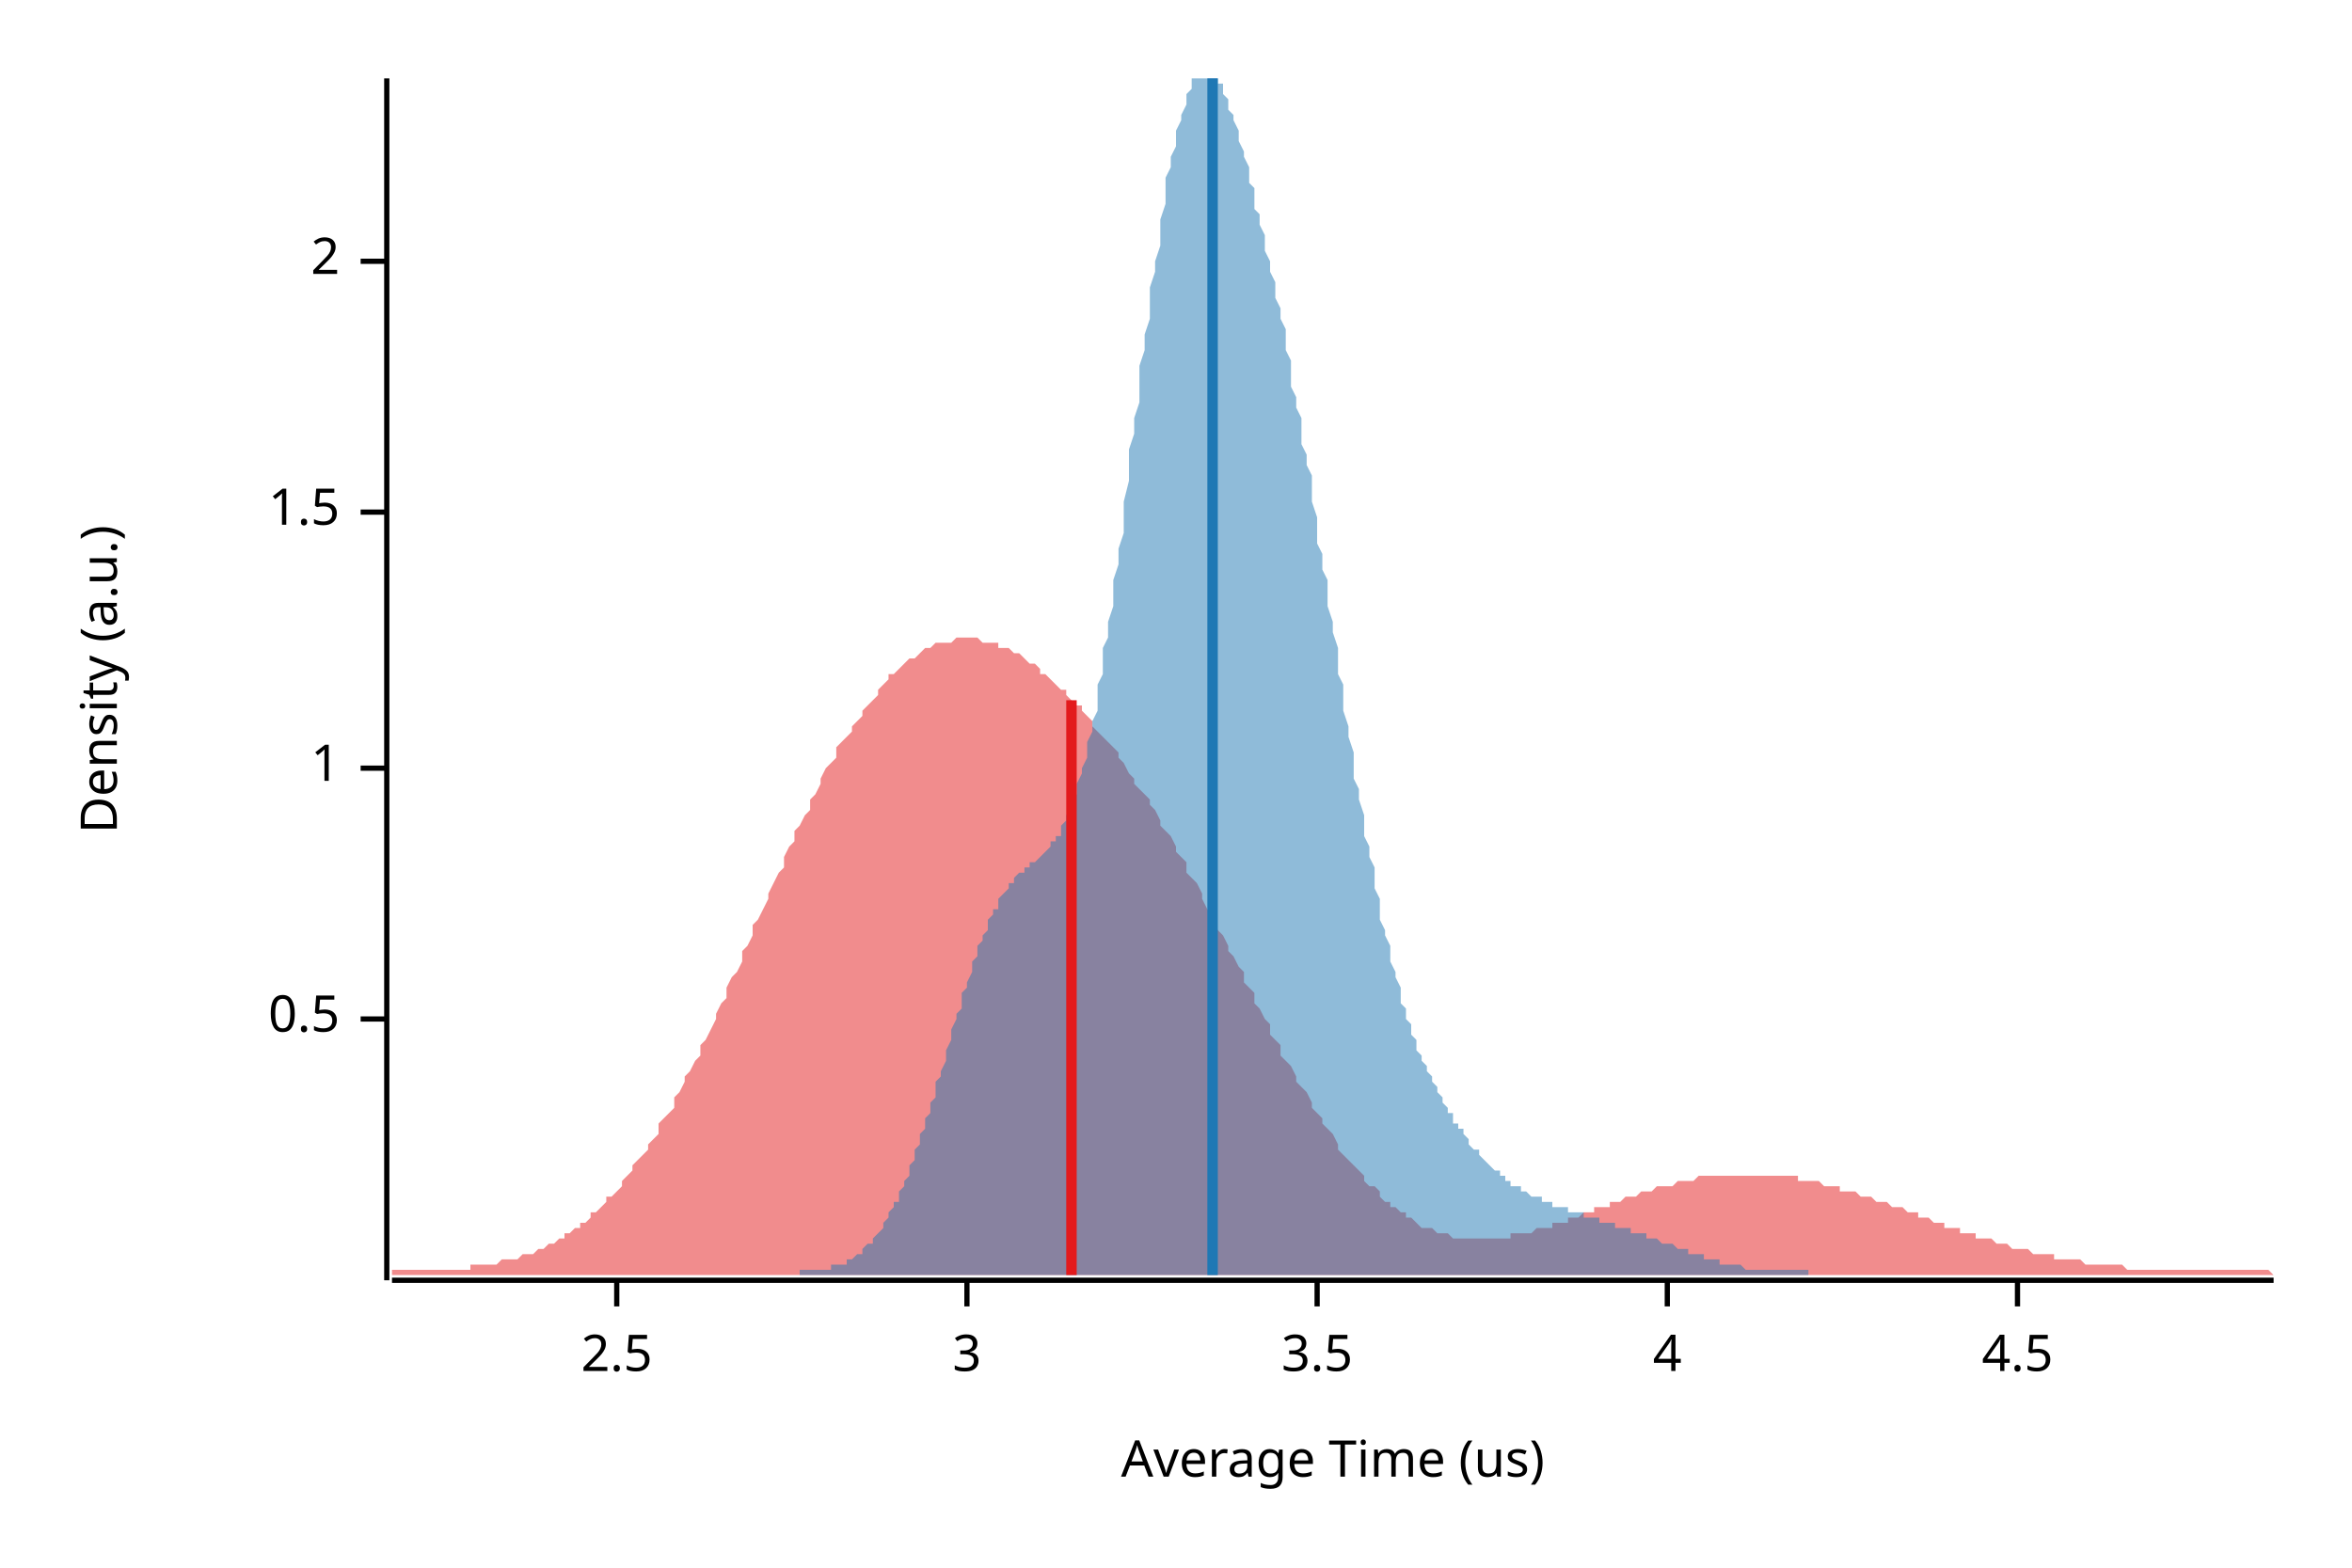
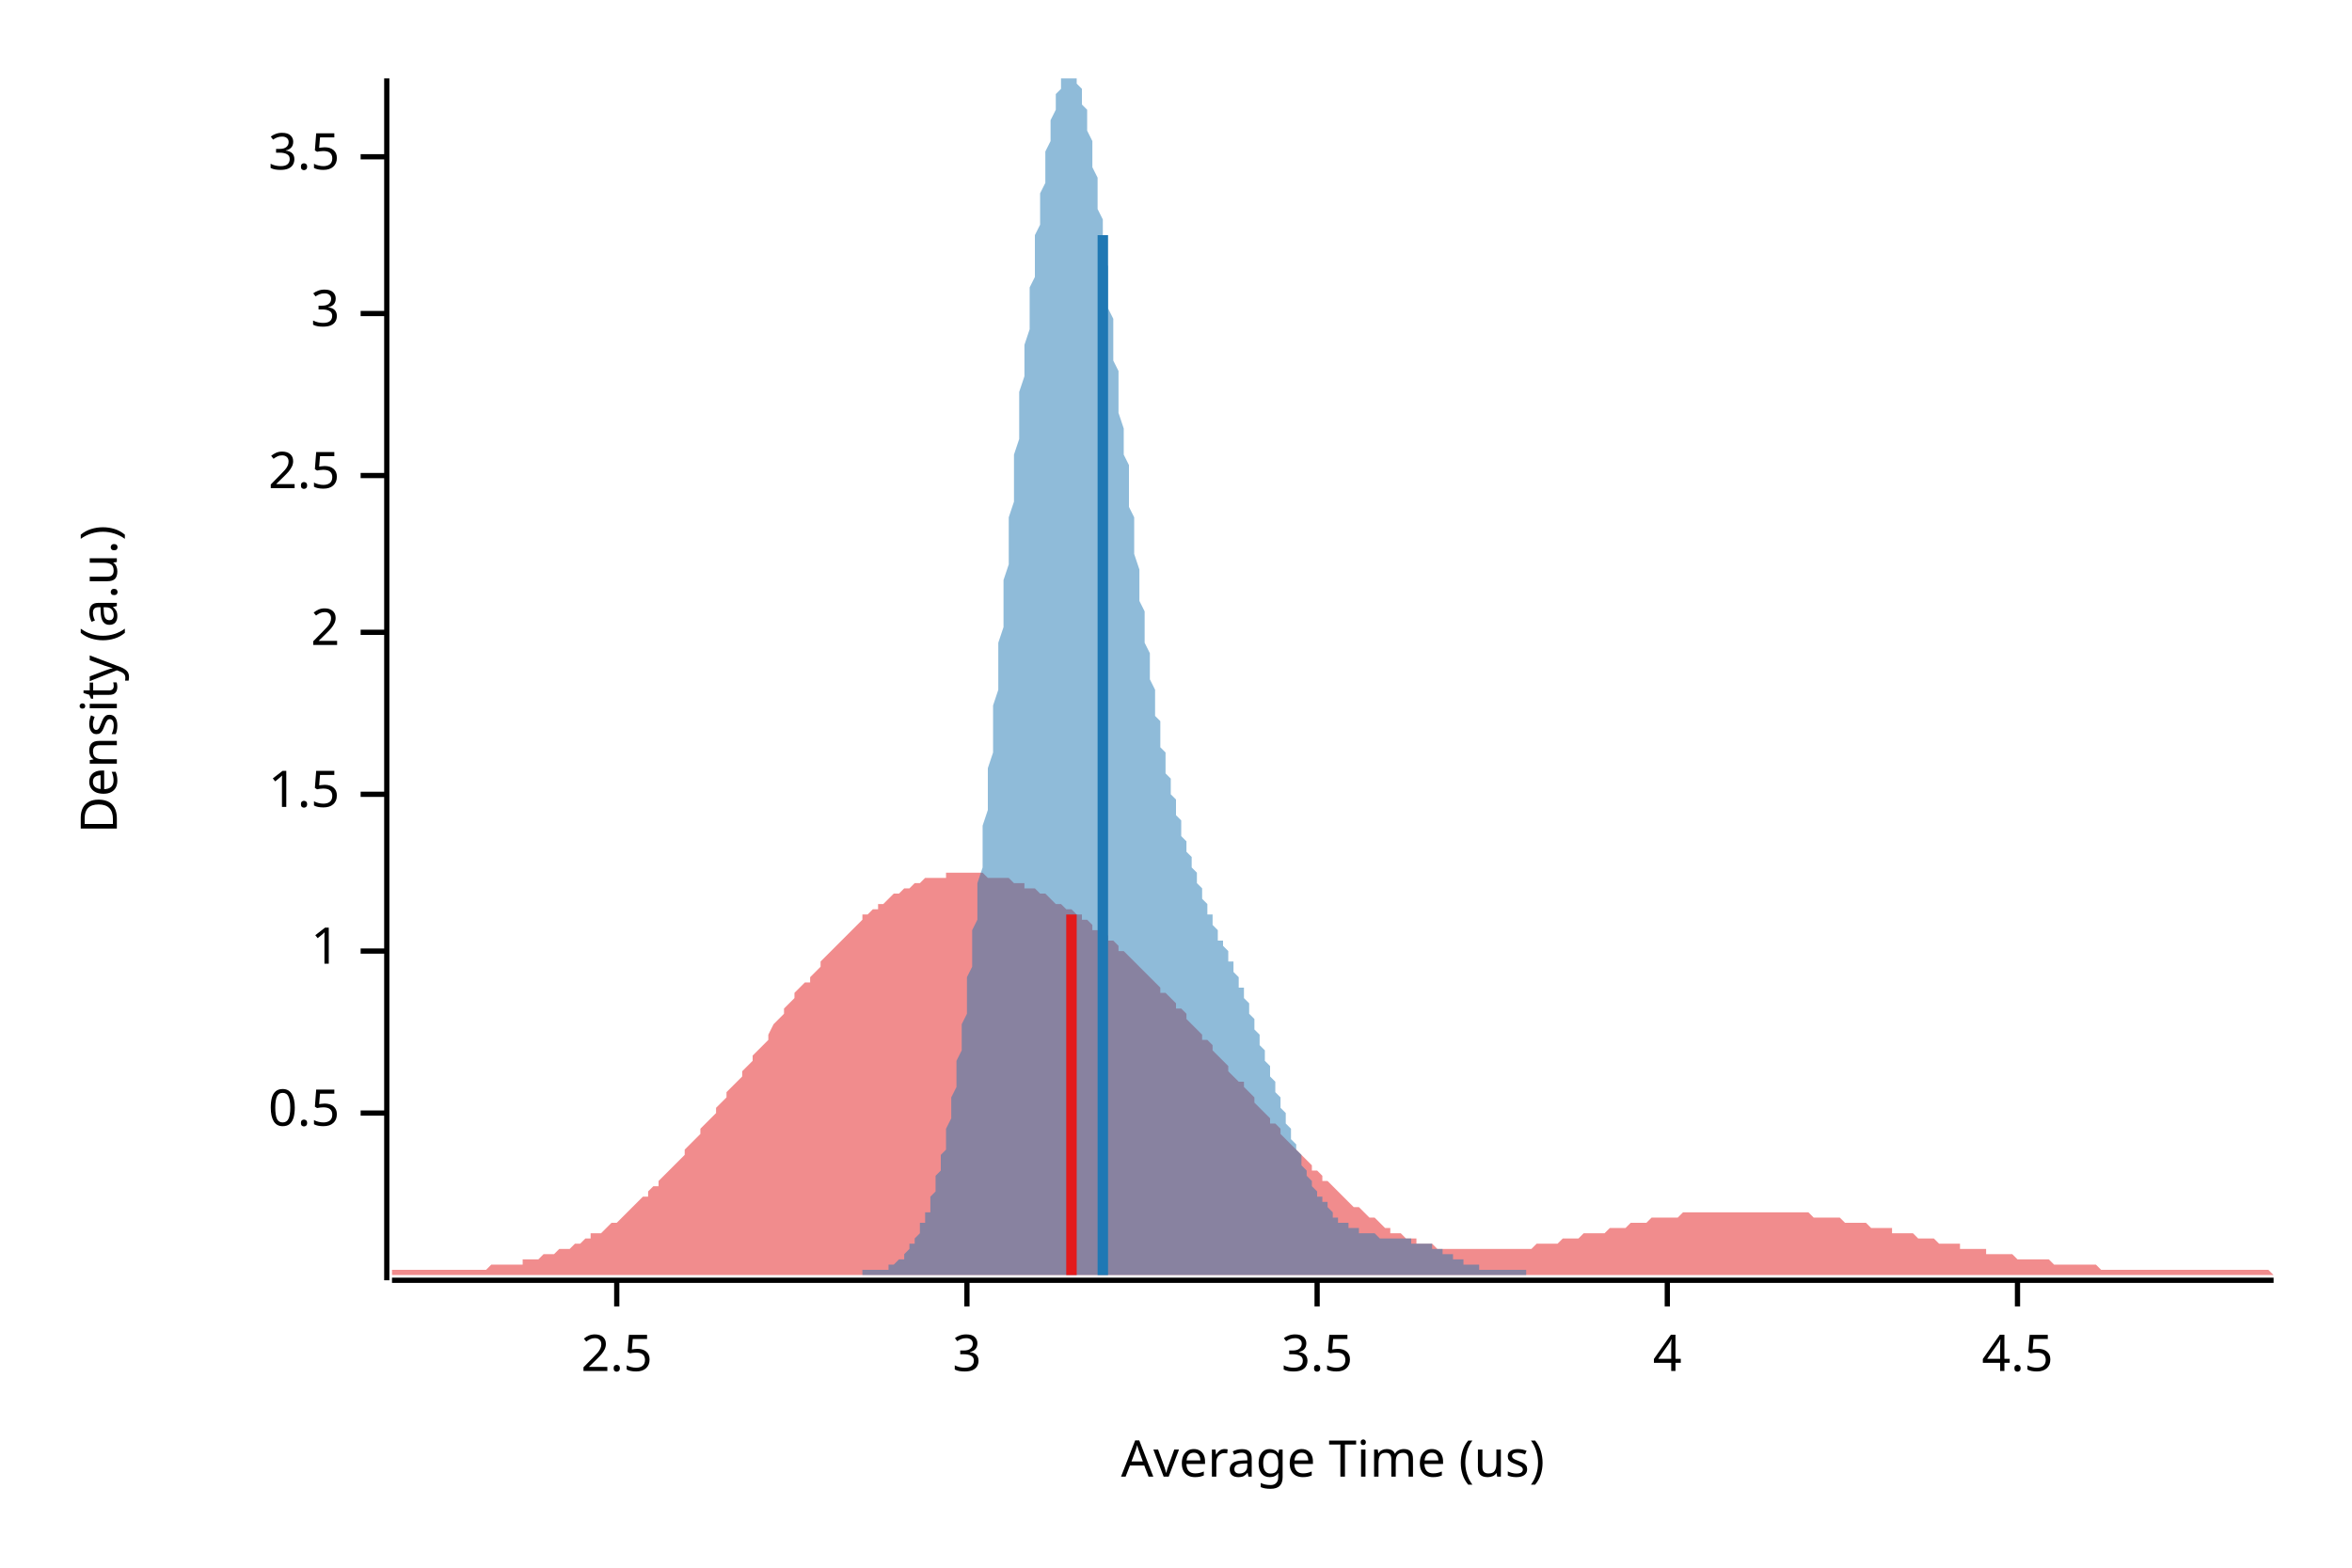
<svg xmlns="http://www.w3.org/2000/svg" width="450" height="300" viewBox="0 0 450 300">
  <text x="15" y="130" dy="0.76em" text-anchor="middle" font-family="sans-serif" font-size="9.677" opacity="1" fill="#000000" transform="rotate(270, 15, 130)">
Density (a.u.)
</text>
  <text x="255" y="285" dy="-0.5ex" text-anchor="middle" font-family="sans-serif" font-size="9.677" opacity="1" fill="#000000">
Average Time (us)
</text>
  <polyline fill="none" opacity="1" stroke="#000000" stroke-width="1" points="74,15 74,245 " />
-   <text x="65" y="195" dy="0.5ex" text-anchor="end" font-family="sans-serif" font-size="9.677" opacity="1" fill="#000000">
+   <text x="65" y="213" dy="0.5ex" text-anchor="end" font-family="sans-serif" font-size="9.677" opacity="1" fill="#000000">
0.5
</text>
-   <polyline fill="none" opacity="1" stroke="#000000" stroke-width="1" points="69,195 74,195 " />
-   <text x="65" y="147" dy="0.5ex" text-anchor="end" font-family="sans-serif" font-size="9.677" opacity="1" fill="#000000">
+   <polyline fill="none" opacity="1" stroke="#000000" stroke-width="1" points="69,213 74,213 " />
+   <text x="65" y="182" dy="0.5ex" text-anchor="end" font-family="sans-serif" font-size="9.677" opacity="1" fill="#000000">
1
</text>
-   <polyline fill="none" opacity="1" stroke="#000000" stroke-width="1" points="69,147 74,147 " />
-   <text x="65" y="98" dy="0.5ex" text-anchor="end" font-family="sans-serif" font-size="9.677" opacity="1" fill="#000000">
+   <polyline fill="none" opacity="1" stroke="#000000" stroke-width="1" points="69,182 74,182 " />
+   <text x="65" y="152" dy="0.5ex" text-anchor="end" font-family="sans-serif" font-size="9.677" opacity="1" fill="#000000">
1.5
</text>
-   <polyline fill="none" opacity="1" stroke="#000000" stroke-width="1" points="69,98 74,98 " />
-   <text x="65" y="50" dy="0.5ex" text-anchor="end" font-family="sans-serif" font-size="9.677" opacity="1" fill="#000000">
+   <polyline fill="none" opacity="1" stroke="#000000" stroke-width="1" points="69,152 74,152 " />
+   <text x="65" y="121" dy="0.5ex" text-anchor="end" font-family="sans-serif" font-size="9.677" opacity="1" fill="#000000">
2
</text>
-   <polyline fill="none" opacity="1" stroke="#000000" stroke-width="1" points="69,50 74,50 " />
+   <polyline fill="none" opacity="1" stroke="#000000" stroke-width="1" points="69,121 74,121 " />
+   <text x="65" y="91" dy="0.5ex" text-anchor="end" font-family="sans-serif" font-size="9.677" opacity="1" fill="#000000">
+ 2.5
+ </text>
+   <polyline fill="none" opacity="1" stroke="#000000" stroke-width="1" points="69,91 74,91 " />
+   <text x="65" y="60" dy="0.5ex" text-anchor="end" font-family="sans-serif" font-size="9.677" opacity="1" fill="#000000">
+ 3
+ </text>
+   <polyline fill="none" opacity="1" stroke="#000000" stroke-width="1" points="69,60 74,60 " />
+   <text x="65" y="30" dy="0.5ex" text-anchor="end" font-family="sans-serif" font-size="9.677" opacity="1" fill="#000000">
+ 3.5
+ </text>
+   <polyline fill="none" opacity="1" stroke="#000000" stroke-width="1" points="69,30 74,30 " />
  <polyline fill="none" opacity="1" stroke="#000000" stroke-width="1" points="75,245 435,245 " />
  <text x="118" y="255" dy="0.76em" text-anchor="middle" font-family="sans-serif" font-size="9.677" opacity="1" fill="#000000">
2.5
</text>
  <polyline fill="none" opacity="1" stroke="#000000" stroke-width="1" points="118,245 118,250 " />
  <text x="185" y="255" dy="0.76em" text-anchor="middle" font-family="sans-serif" font-size="9.677" opacity="1" fill="#000000">
3
</text>
  <polyline fill="none" opacity="1" stroke="#000000" stroke-width="1" points="185,245 185,250 " />
  <text x="252" y="255" dy="0.76em" text-anchor="middle" font-family="sans-serif" font-size="9.677" opacity="1" fill="#000000">
3.5
</text>
  <polyline fill="none" opacity="1" stroke="#000000" stroke-width="1" points="252,245 252,250 " />
  <text x="319" y="255" dy="0.76em" text-anchor="middle" font-family="sans-serif" font-size="9.677" opacity="1" fill="#000000">
4
</text>
  <polyline fill="none" opacity="1" stroke="#000000" stroke-width="1" points="319,245 319,250 " />
  <text x="386" y="255" dy="0.76em" text-anchor="middle" font-family="sans-serif" font-size="9.677" opacity="1" fill="#000000">
4.5
</text>
  <polyline fill="none" opacity="1" stroke="#000000" stroke-width="1" points="386,245 386,250 " />
-   <polygon opacity="0.5" fill="#E31A1C" points="75,243 75,243 76,243 77,243 77,243 78,243 79,243 80,243 80,243 81,243 82,243 82,243 83,243 84,243 85,243 85,243 86,243 87,243 87,243 88,243 89,243 90,243 90,242 91,242 92,242 93,242 93,242 94,242 95,242 95,242 96,241 97,241 98,241 98,241 99,241 100,240 100,240 101,240 102,240 103,239 103,239 104,239 105,238 106,238 106,238 107,237 108,237 108,236 109,236 110,235 111,235 111,234 112,234 113,233 113,232 114,232 115,231 116,230 116,229 117,229 118,228 119,227 119,226 120,225 121,224 121,223 122,222 123,221 124,220 124,219 125,218 126,217 126,215 127,214 128,213 129,212 129,210 130,209 131,207 131,206 132,205 133,203 134,202 134,200 135,199 136,197 137,195 137,194 138,192 139,191 139,189 140,187 141,186 142,184 142,182 143,181 144,179 144,177 145,176 146,174 147,172 147,171 148,169 149,167 150,166 150,164 151,162 152,161 152,159 153,158 154,156 155,155 155,153 156,152 157,150 157,149 158,147 159,146 160,145 160,143 161,142 162,141 163,140 163,139 164,138 165,137 165,136 166,135 167,134 168,133 168,132 169,131 170,130 170,129 171,129 172,128 173,127 173,127 174,126 175,126 176,125 176,125 177,124 178,124 178,124 179,123 180,123 181,123 181,123 182,123 183,122 183,122 184,122 185,122 186,122 186,122 187,122 188,123 188,123 189,123 190,123 191,123 191,124 192,124 193,124 194,125 194,125 195,125 196,126 196,126 197,127 198,127 199,128 199,129 200,129 201,130 201,130 202,131 203,132 204,132 204,133 205,134 206,135 207,135 207,136 208,137 209,138 209,139 210,140 211,141 212,142 212,142 213,143 214,144 214,145 215,146 216,148 217,149 217,150 218,151 219,152 220,153 220,154 221,155 222,157 222,158 223,159 224,160 225,162 225,163 226,164 227,165 227,167 228,168 229,169 230,171 230,172 231,174 232,175 232,176 233,178 234,179 235,181 235,182 236,183 237,185 238,186 238,188 239,189 240,190 240,192 241,193 242,195 243,196 243,198 244,199 245,200 245,202 246,203 247,204 248,206 248,207 249,208 250,209 251,211 251,212 252,213 253,214 253,215 254,216 255,217 256,219 256,220 257,221 258,222 258,222 259,223 260,224 261,225 261,226 262,227 263,227 264,228 264,229 265,230 266,230 266,231 267,231 268,232 269,232 269,233 270,233 271,234 271,234 272,235 273,235 274,235 274,235 275,236 276,236 277,236 277,236 278,237 279,237 279,237 280,237 281,237 282,237 282,237 283,237 284,237 284,237 285,237 286,237 287,237 287,237 288,237 289,237 289,236 290,236 291,236 292,236 292,236 293,236 294,235 295,235 295,235 296,235 297,235 297,234 298,234 299,234 300,234 300,233 301,233 302,233 302,233 303,232 304,232 305,232 305,231 306,231 307,231 308,231 308,230 309,230 310,230 310,230 311,229 312,229 313,229 313,229 314,228 315,228 315,228 316,228 317,227 318,227 318,227 319,227 320,227 321,226 321,226 322,226 323,226 323,226 324,226 325,225 326,225 326,225 327,225 328,225 328,225 329,225 330,225 331,225 331,225 332,225 333,225 333,225 334,225 335,225 336,225 336,225 337,225 338,225 339,225 339,225 340,225 341,225 341,225 342,225 343,225 344,225 344,226 345,226 346,226 346,226 347,226 348,226 349,227 349,227 350,227 351,227 352,227 352,228 353,228 354,228 354,228 355,228 356,229 357,229 357,229 358,229 359,230 359,230 360,230 361,230 362,231 362,231 363,231 364,231 365,232 365,232 366,232 367,232 367,233 368,233 369,233 370,234 370,234 371,234 372,234 372,235 373,235 374,235 375,235 375,236 376,236 377,236 378,236 378,237 379,237 380,237 380,237 381,237 382,238 383,238 383,238 384,238 385,239 385,239 386,239 387,239 388,239 388,239 389,240 390,240 390,240 391,240 392,240 393,240 393,241 394,241 395,241 396,241 396,241 397,241 398,241 398,241 399,242 400,242 401,242 401,242 402,242 403,242 403,242 404,242 405,242 406,242 406,242 407,243 408,243 409,243 409,243 410,243 411,243 411,243 412,243 413,243 414,243 414,243 415,243 416,243 416,243 417,243 418,243 419,243 419,243 420,243 421,243 422,243 422,243 423,243 424,243 424,243 425,243 426,243 427,243 427,243 428,243 429,243 429,243 430,243 431,243 432,243 432,243 433,243 434,243 435,244 435,244 75,244 " />
-   <polygon opacity="0.5" fill="#1F78B4" points="153,243 153,243 154,243 154,243 155,243 155,243 155,243 156,243 156,243 157,243 157,243 157,243 158,243 158,243 158,243 159,243 159,242 160,242 160,242 160,242 161,242 161,242 162,242 162,241 162,241 163,241 163,241 164,240 164,240 164,240 165,240 165,239 165,239 166,238 166,238 167,238 167,237 167,237 168,236 168,236 169,235 169,235 169,234 170,233 170,233 170,232 171,231 171,230 172,230 172,229 172,228 173,227 173,226 174,225 174,224 174,223 175,222 175,221 175,220 176,219 176,217 177,216 177,215 177,214 178,213 178,211 179,210 179,209 179,207 180,206 180,205 181,203 181,202 181,201 182,199 182,198 182,197 183,195 183,194 184,193 184,191 184,190 185,189 185,188 186,186 186,185 186,184 187,183 187,182 187,181 188,180 188,179 189,178 189,177 189,176 190,175 190,174 191,174 191,173 191,172 192,171 192,171 193,170 193,170 193,169 194,169 194,168 194,168 195,167 195,167 196,167 196,166 196,166 197,166 197,165 198,165 198,165 198,165 199,164 199,164 199,164 200,163 200,163 201,162 201,162 201,161 202,161 202,160 203,160 203,159 203,158 204,157 204,156 205,155 205,154 205,153 206,152 206,151 206,150 207,148 207,147 208,145 208,143 208,142 209,140 209,138 210,136 210,133 210,131 211,129 211,127 211,124 212,122 212,119 213,116 213,113 213,111 214,108 214,105 215,102 215,99 215,96 216,92 216,89 216,86 217,83 217,80 218,77 218,74 218,70 219,67 219,64 220,61 220,58 220,55 221,52 221,50 222,47 222,44 222,42 223,39 223,37 223,34 224,32 224,30 225,28 225,26 225,25 226,23 226,22 227,20 227,19 227,18 228,17 228,16 228,15 229,15 229,15 230,15 230,15 230,15 231,15 231,15 232,15 232,15 232,15 233,15 233,16 234,16 234,17 234,18 235,19 235,20 235,21 236,22 236,23 237,25 237,26 237,27 238,29 238,30 239,32 239,33 239,35 240,36 240,38 240,40 241,41 241,43 242,45 242,46 242,48 243,50 243,52 244,54 244,56 244,57 245,59 245,61 246,63 246,65 246,67 247,69 247,71 247,74 248,76 248,78 249,80 249,82 249,85 250,87 250,89 251,91 251,94 251,96 252,99 252,101 252,104 253,106 253,109 254,111 254,114 254,116 255,119 255,121 256,124 256,126 256,129 257,131 257,134 257,136 258,139 258,141 259,144 259,146 259,149 260,151 260,153 261,156 261,158 261,160 262,162 262,164 263,166 263,168 263,170 264,172 264,174 264,176 265,178 265,179 266,181 266,183 266,184 267,186 267,187 268,189 268,190 268,192 269,193 269,194 269,195 270,196 270,198 271,199 271,200 271,201 272,202 272,203 273,204 273,205 273,205 274,206 274,207 275,208 275,209 275,209 276,210 276,211 276,211 277,212 277,213 278,213 278,214 278,215 279,215 279,216 280,216 280,217 280,217 281,218 281,219 281,219 282,220 282,220 283,220 283,221 283,221 284,222 284,222 285,223 285,223 285,223 286,224 286,224 287,224 287,225 287,225 288,225 288,226 288,226 289,226 289,227 290,227 290,227 290,227 291,227 291,228 292,228 292,228 292,228 293,229 293,229 293,229 294,229 294,229 295,229 295,230 295,230 296,230 296,230 297,230 297,230 297,231 298,231 298,231 298,231 299,231 299,231 300,231 300,232 300,232 301,232 301,232 302,232 302,232 302,232 303,232 303,233 304,233 304,233 304,233 305,233 305,233 305,233 306,233 306,234 307,234 307,234 307,234 308,234 308,234 309,234 309,234 309,235 310,235 310,235 310,235 311,235 311,235 312,235 312,235 312,236 313,236 313,236 314,236 314,236 314,236 315,236 315,237 316,237 316,237 316,237 317,237 317,237 317,237 318,238 318,238 319,238 319,238 319,238 320,238 320,238 321,239 321,239 321,239 322,239 322,239 322,239 323,239 323,240 324,240 324,240 324,240 325,240 325,240 326,240 326,241 326,241 327,241 327,241 328,241 328,241 328,241 329,241 329,242 329,242 330,242 330,242 331,242 331,242 331,242 332,242 332,242 333,242 333,242 333,242 334,243 334,243 334,243 335,243 335,243 336,243 336,243 336,243 337,243 337,243 338,243 338,243 338,243 339,243 339,243 339,243 340,243 340,243 341,243 341,243 341,243 342,243 342,243 343,243 343,243 343,243 344,243 344,243 345,243 345,243 345,243 346,243 346,243 346,244 153,244 " />
-   <polyline fill="none" opacity="1" stroke="#E31A1C" stroke-width="2" points="205,244 205,134 " />
-   <polyline fill="none" opacity="1" stroke="#1F78B4" stroke-width="2" points="232,244 232,15 " />
+   <polygon opacity="0.5" fill="#E31A1C" points="75,243 75,243 76,243 77,243 77,243 78,243 79,243 80,243 80,243 81,243 82,243 82,243 83,243 84,243 85,243 85,243 86,243 87,243 87,243 88,243 89,243 90,243 90,243 91,243 92,243 93,243 93,243 94,242 95,242 95,242 96,242 97,242 98,242 98,242 99,242 100,242 100,241 101,241 102,241 103,241 103,241 104,240 105,240 106,240 106,240 107,239 108,239 108,239 109,239 110,238 111,238 111,238 112,237 113,237 113,236 114,236 115,236 116,235 116,235 117,234 118,234 119,233 119,233 120,232 121,231 121,231 122,230 123,229 124,229 124,228 125,227 126,227 126,226 127,225 128,224 129,223 129,223 130,222 131,221 131,220 132,219 133,218 134,217 134,216 135,215 136,214 137,213 137,212 138,211 139,210 139,209 140,208 141,207 142,206 142,205 143,204 144,203 144,202 145,201 146,200 147,199 147,198 148,196 149,195 150,194 150,193 151,192 152,191 152,190 153,189 154,188 155,188 155,187 156,186 157,185 157,184 158,183 159,182 160,181 160,181 161,180 162,179 163,178 163,178 164,177 165,176 165,175 166,175 167,174 168,174 168,173 169,173 170,172 170,172 171,171 172,171 173,170 173,170 174,170 175,169 176,169 176,169 177,168 178,168 178,168 179,168 180,168 181,168 181,167 182,167 183,167 183,167 184,167 185,167 186,167 186,167 187,167 188,167 188,167 189,168 190,168 191,168 191,168 192,168 193,168 194,169 194,169 195,169 196,169 196,170 197,170 198,170 199,171 199,171 200,171 201,172 201,172 202,173 203,173 204,174 204,174 205,174 206,175 207,175 207,176 208,176 209,177 209,178 210,178 211,179 212,179 212,180 213,180 214,181 214,182 215,182 216,183 217,184 217,184 218,185 219,186 220,187 220,187 221,188 222,189 222,190 223,190 224,191 225,192 225,193 226,193 227,194 227,195 228,196 229,197 230,198 230,199 231,199 232,200 232,201 233,202 234,203 235,204 235,205 236,206 237,207 238,207 238,208 239,209 240,210 240,211 241,212 242,213 243,214 243,215 244,215 245,216 245,217 246,218 247,219 248,220 248,220 249,221 250,222 251,223 251,224 252,224 253,225 253,226 254,226 255,227 256,228 256,228 257,229 258,230 258,230 259,231 260,231 261,232 261,232 262,233 263,233 264,234 264,234 265,235 266,235 266,236 267,236 268,236 269,237 269,237 270,237 271,237 271,238 272,238 273,238 274,238 274,238 275,239 276,239 277,239 277,239 278,239 279,239 279,239 280,239 281,239 282,239 282,239 283,239 284,239 284,239 285,239 286,239 287,239 287,239 288,239 289,239 289,239 290,239 291,239 292,239 292,239 293,239 294,238 295,238 295,238 296,238 297,238 297,238 298,238 299,237 300,237 300,237 301,237 302,237 302,237 303,236 304,236 305,236 305,236 306,236 307,236 308,235 308,235 309,235 310,235 310,235 311,235 312,234 313,234 313,234 314,234 315,234 315,234 316,233 317,233 318,233 318,233 319,233 320,233 321,233 321,233 322,232 323,232 323,232 324,232 325,232 326,232 326,232 327,232 328,232 328,232 329,232 330,232 331,232 331,232 332,232 333,232 333,232 334,232 335,232 336,232 336,232 337,232 338,232 339,232 339,232 340,232 341,232 341,232 342,232 343,232 344,232 344,232 345,232 346,232 346,232 347,233 348,233 349,233 349,233 350,233 351,233 352,233 352,233 353,234 354,234 354,234 355,234 356,234 357,234 357,234 358,235 359,235 359,235 360,235 361,235 362,235 362,236 363,236 364,236 365,236 365,236 366,236 367,237 367,237 368,237 369,237 370,237 370,237 371,238 372,238 372,238 373,238 374,238 375,238 375,239 376,239 377,239 378,239 378,239 379,239 380,239 380,240 381,240 382,240 383,240 383,240 384,240 385,240 385,240 386,241 387,241 388,241 388,241 389,241 390,241 390,241 391,241 392,241 393,242 393,242 394,242 395,242 396,242 396,242 397,242 398,242 398,242 399,242 400,242 401,242 401,242 402,243 403,243 403,243 404,243 405,243 406,243 406,243 407,243 408,243 409,243 409,243 410,243 411,243 411,243 412,243 413,243 414,243 414,243 415,243 416,243 416,243 417,243 418,243 419,243 419,243 420,243 421,243 422,243 422,243 423,243 424,243 424,243 425,243 426,243 427,243 427,243 428,243 429,243 429,243 430,243 431,243 432,243 432,243 433,243 434,243 435,244 435,244 75,244 " />
+   <polygon opacity="0.5" fill="#1F78B4" points="165,243 166,243 166,243 166,243 166,243 167,243 167,243 167,243 167,243 168,243 168,243 168,243 168,243 169,243 169,243 169,243 169,243 170,243 170,242 170,242 170,242 171,242 171,242 171,242 171,242 172,241 172,241 172,241 172,241 173,241 173,240 173,240 173,240 174,239 174,239 174,239 174,238 175,238 175,237 175,237 175,237 176,236 176,236 176,235 176,234 177,234 177,233 177,232 178,232 178,231 178,230 178,229 179,228 179,227 179,226 179,225 180,224 180,223 180,222 180,221 181,220 181,219 181,217 181,216 182,214 182,213 182,211 182,210 183,208 183,207 183,205 183,203 184,201 184,200 184,198 184,196 185,194 185,192 185,190 185,187 186,185 186,183 186,181 186,178 187,176 187,174 187,171 187,169 188,166 188,163 188,161 188,158 189,155 189,153 189,150 189,147 190,144 190,141 190,138 190,135 191,132 191,129 191,126 191,123 192,120 192,117 192,114 192,111 193,108 193,105 193,102 193,99 194,96 194,93 194,90 194,87 195,84 195,81 195,78 195,75 196,72 196,69 196,66 197,63 197,61 197,58 197,55 198,53 198,50 198,48 198,45 199,43 199,41 199,39 199,37 200,35 200,33 200,31 200,29 201,27 201,26 201,24 201,23 202,21 202,20 202,19 202,18 203,17 203,16 203,16 203,15 204,15 204,15 204,15 204,15 205,15 205,15 205,15 205,15 206,15 206,15 206,15 206,16 207,17 207,18 207,19 207,20 208,21 208,22 208,24 208,25 209,27 209,28 209,30 209,32 210,34 210,36 210,38 210,40 211,42 211,44 211,46 211,49 212,51 212,54 212,56 212,59 213,61 213,64 213,66 213,69 214,71 214,74 214,77 214,79 215,82 215,84 215,87 216,89 216,92 216,94 216,97 217,99 217,102 217,104 217,106 218,109 218,111 218,113 218,115 219,117 219,119 219,121 219,123 220,125 220,127 220,129 220,130 221,132 221,134 221,135 221,137 222,138 222,140 222,141 222,143 223,144 223,145 223,146 223,148 224,149 224,150 224,151 224,152 225,153 225,154 225,155 225,156 226,157 226,158 226,159 226,160 227,161 227,162 227,162 227,163 228,164 228,165 228,166 228,166 229,167 229,168 229,169 229,169 230,170 230,171 230,171 230,172 231,173 231,173 231,174 231,175 232,175 232,176 232,177 232,177 233,178 233,178 233,179 233,180 234,180 234,181 234,181 235,182 235,183 235,183 235,184 236,184 236,185 236,186 236,186 237,187 237,188 237,188 237,189 238,189 238,190 238,191 238,191 239,192 239,193 239,194 239,194 240,195 240,196 240,196 240,197 241,198 241,199 241,199 241,200 242,201 242,202 242,202 242,203 243,204 243,205 243,205 243,206 244,207 244,208 244,208 244,209 245,210 245,211 245,211 245,212 246,213 246,214 246,214 246,215 247,216 247,216 247,217 247,218 248,219 248,219 248,220 248,220 249,221 249,222 249,222 249,223 250,224 250,224 250,225 250,225 251,226 251,226 251,227 251,227 252,228 252,228 252,229 253,229 253,229 253,230 253,230 254,230 254,231 254,231 254,231 255,232 255,232 255,232 255,233 256,233 256,233 256,233 256,234 257,234 257,234 257,234 257,234 258,234 258,235 258,235 258,235 259,235 259,235 259,235 259,235 260,235 260,236 260,236 260,236 261,236 261,236 261,236 261,236 262,236 262,236 262,236 262,236 263,236 263,236 263,236 263,236 264,237 264,237 264,237 264,237 265,237 265,237 265,237 265,237 266,237 266,237 266,237 266,237 267,237 267,237 267,237 267,237 268,237 268,237 268,237 268,237 269,237 269,237 269,237 269,237 270,237 270,237 270,237 270,238 271,238 271,238 271,238 272,238 272,238 272,238 272,238 273,238 273,238 273,238 273,238 274,238 274,239 274,239 274,239 275,239 275,239 275,239 275,239 276,239 276,239 276,240 276,240 277,240 277,240 277,240 277,240 278,240 278,240 278,241 278,241 279,241 279,241 279,241 279,241 280,241 280,241 280,241 280,242 281,242 281,242 281,242 281,242 282,242 282,242 282,242 282,242 283,242 283,242 283,242 283,243 284,243 284,243 284,243 284,243 285,243 285,243 285,243 285,243 286,243 286,243 286,243 286,243 287,243 287,243 287,243 287,243 288,243 288,243 288,243 288,243 289,243 289,243 289,243 289,243 290,243 290,243 290,243 291,243 291,243 291,243 291,243 292,243 292,243 292,244 165,244 " />
+   <polyline fill="none" opacity="1" stroke="#E31A1C" stroke-width="2" points="205,244 205,175 " />
+   <polyline fill="none" opacity="1" stroke="#1F78B4" stroke-width="2" points="211,244 211,45 " />
</svg>
